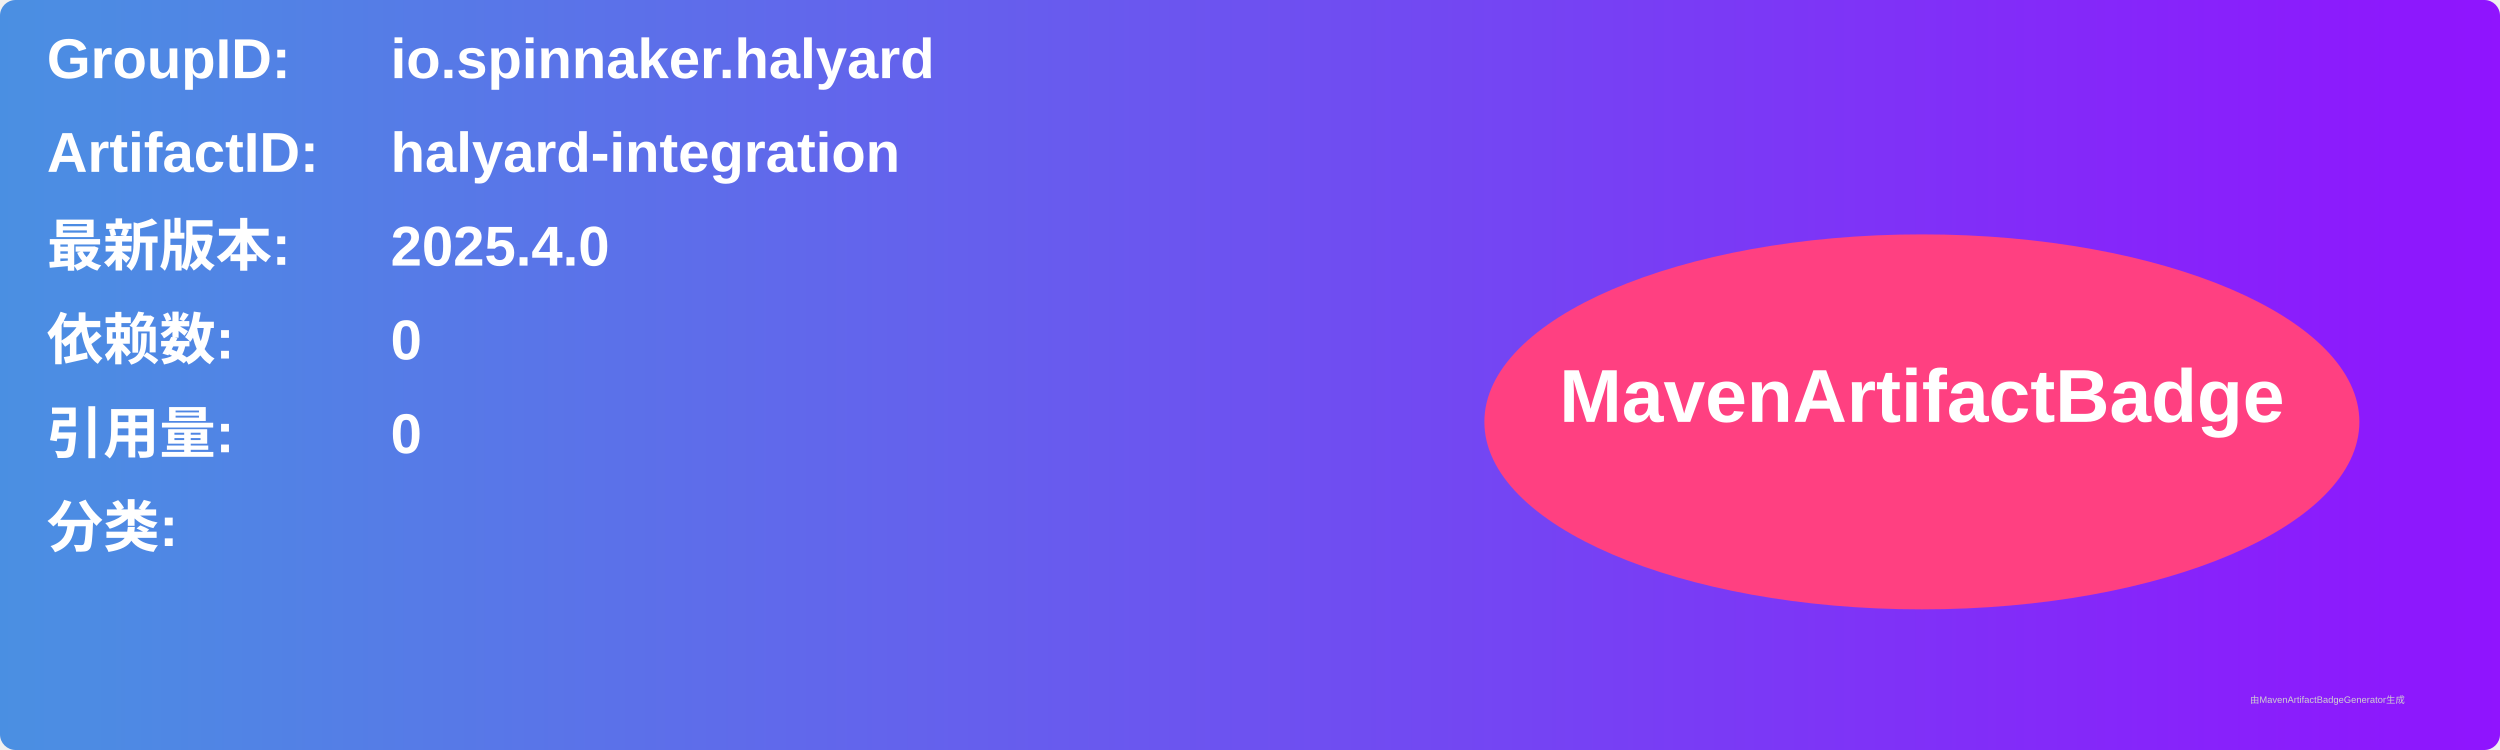
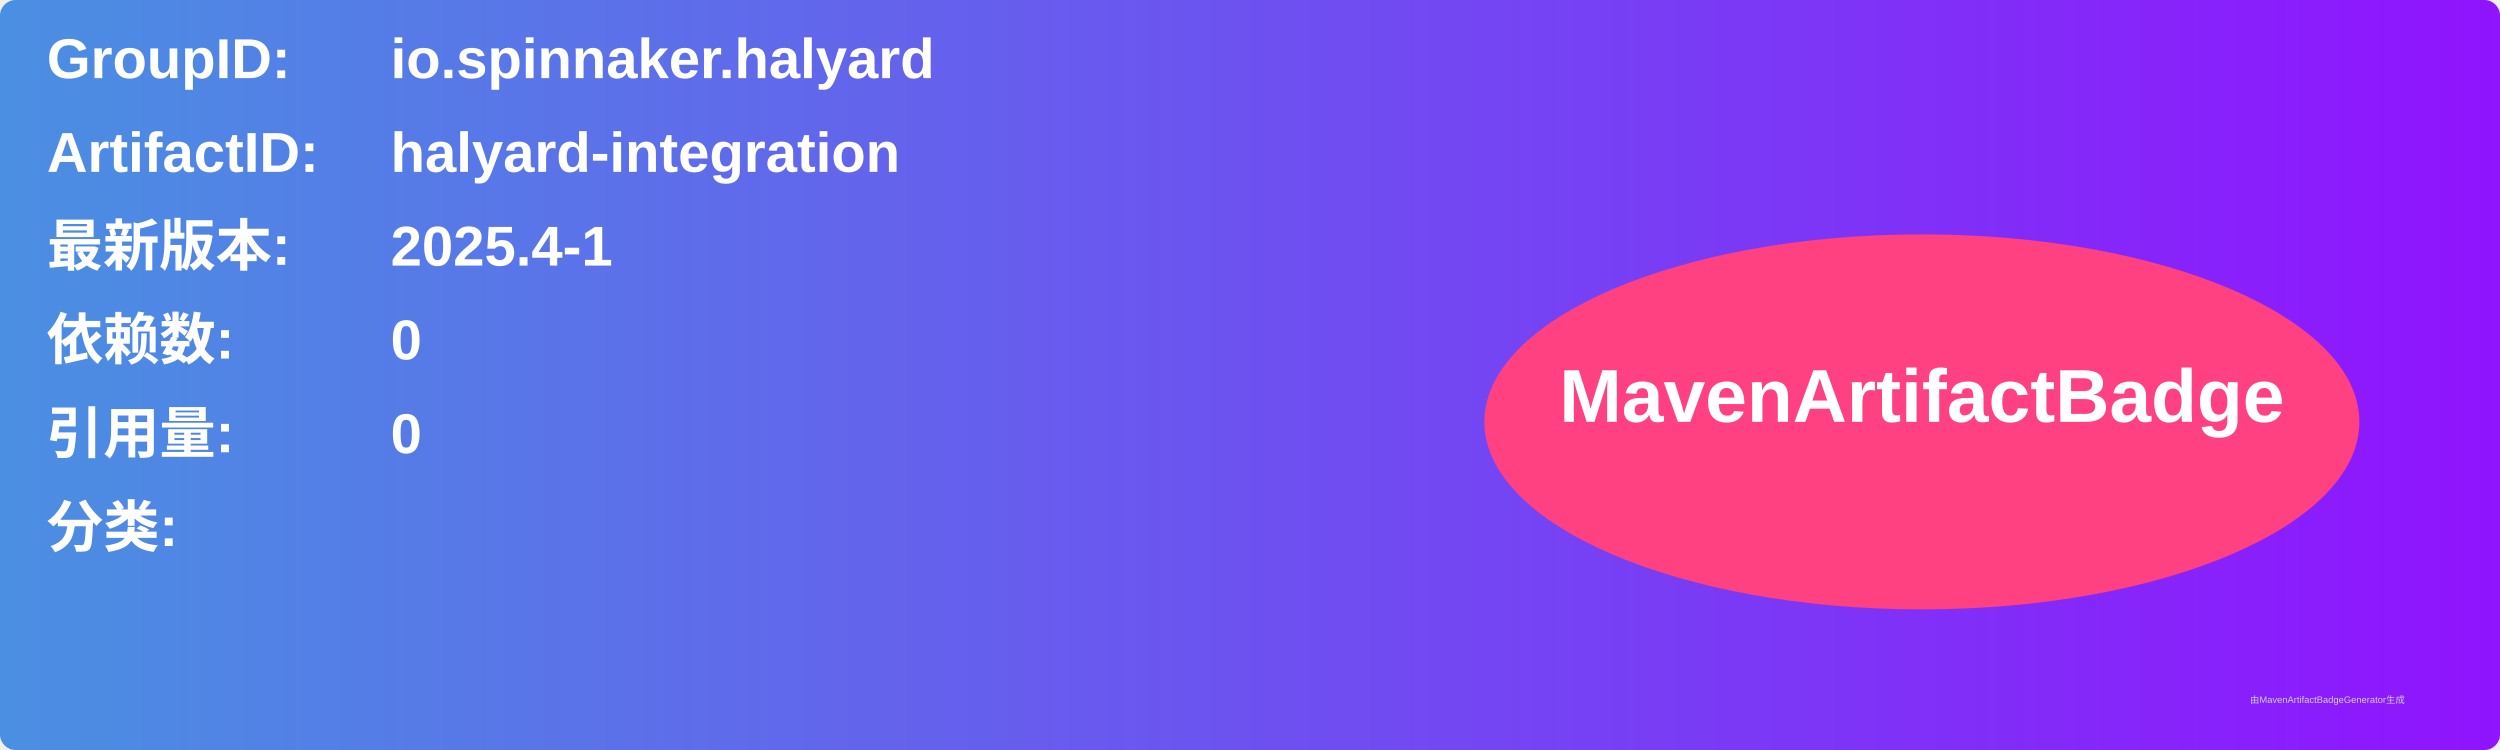
<svg xmlns="http://www.w3.org/2000/svg" width="800" height="240" viewBox="0 0 800 240">
  <linearGradient id="grad" x1="0%" y1="0%" x2="100%" y2="0%">
    <stop offset="0%" stop-color="#4a90e2" />
    <stop offset="100%" stop-color="#9013fe" />
  </linearGradient>
  <rect width="100%" height="100%" rx="5" ry="5" fill="url(#grad)" />
  <g transform="translate(15, 15)">
    <text x="0" y="10" font-family="Arial" font-size="18" fill="white" font-weight="bold" width="260">GroupID:</text>
    <text x="110" y="10" font-family="Arial" font-size="18" fill="white" font-weight="bold" width="460">io.spinnaker.halyard</text>
    <text x="0" y="40" font-family="Arial" font-size="18" fill="white" font-weight="bold" width="260">ArtifactID:</text>
    <text x="110" y="40" font-family="Arial" font-size="18" fill="white" font-weight="bold" width="460">halyard-integration</text>
    <text x="0" y="70" font-family="Arial" font-size="18" fill="white" font-weight="bold">最新版本:</text>
    <text x="110" y="70" font-family="Arial" font-size="18" fill="white" font-weight="bold">
-       <tspan font-weight="bold">2025.4.0</tspan>
+       <tspan font-weight="bold">2025.4-1</tspan>
    </text>
    <text x="0" y="100" font-family="Arial" font-size="18" fill="white" font-weight="bold">依赖数: </text>
    <text x="110" y="100" font-family="Arial" font-size="18" fill="white">
      <tspan font-weight="bold">0</tspan>
    </text>
    <text x="0" y="130" font-family="Arial" font-size="18" fill="white" font-weight="bold">引用量: </text>
    <text x="110" y="130" font-family="Arial" font-size="18" fill="white">
      <tspan font-weight="bold">0</tspan>
    </text>
    <text x="0" y="160" font-family="Arial" font-size="18" fill="white" font-weight="bold">分类:</text>
    <text x="10" y="190" font-family="Arial" font-size="10" fill="white">
      <tspan font-weight="bold" />
    </text>
    <ellipse cx="600" cy="120" rx="140" ry="60" fill="#ff4081" />
    <text x="600" y="120" text-anchor="middle" font-family="Arial" font-size="24" fill="white" font-weight="bold">MavenArtifactBadge</text>
  </g>
  <text x="720" y="225" font-family="Arial" font-size="3" fill="#d0d0d0">由MavenArtifactBadgeGenerator生成</text>
</svg>
